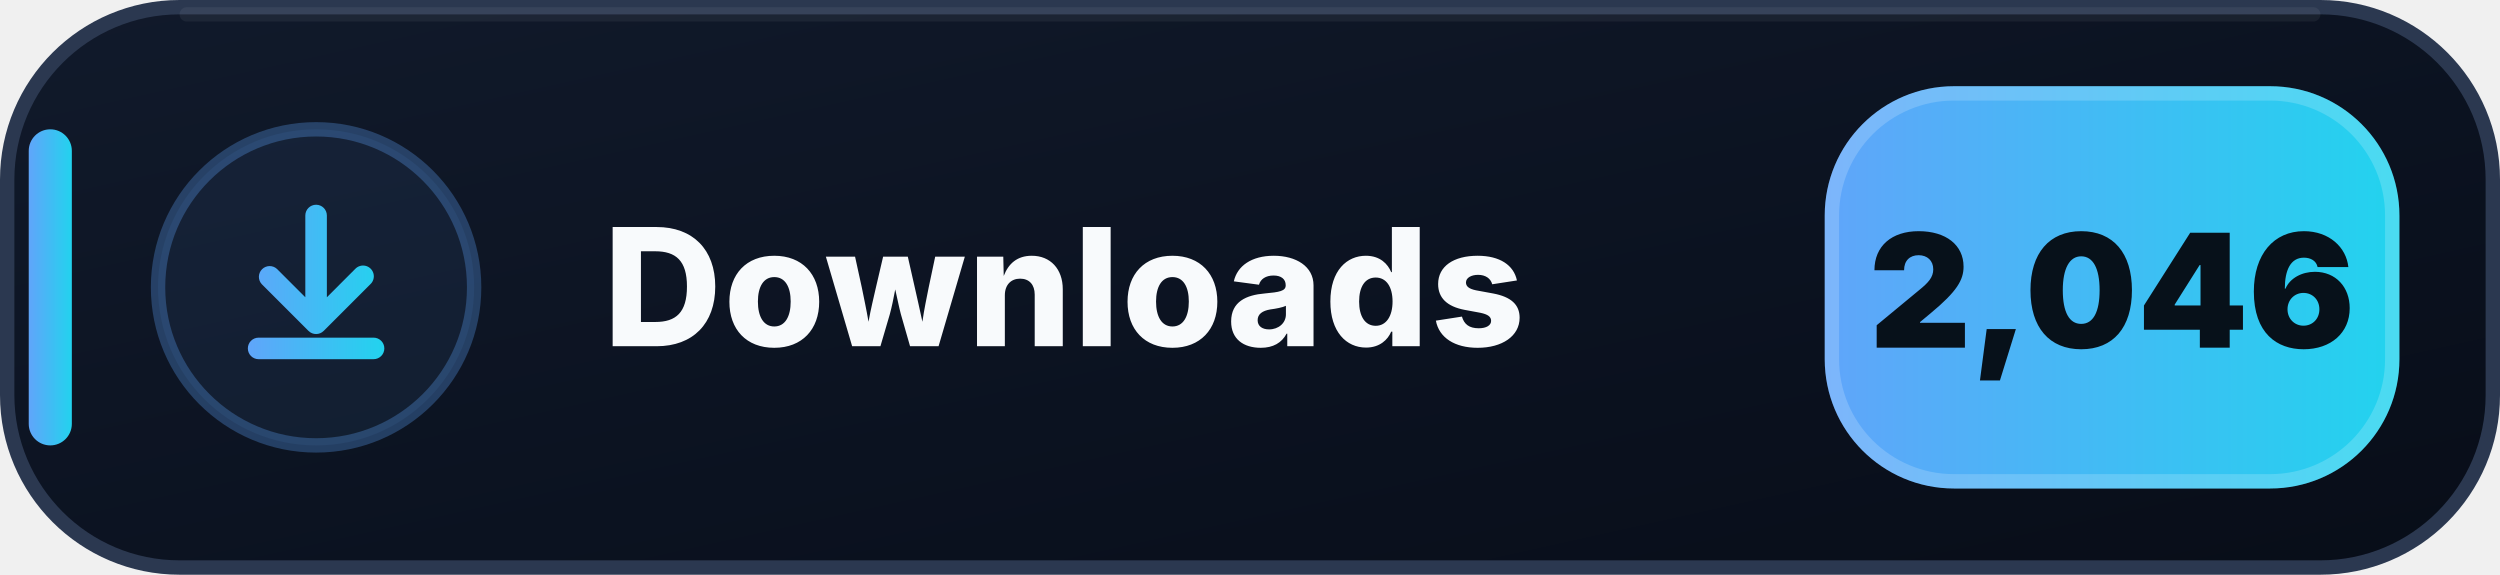
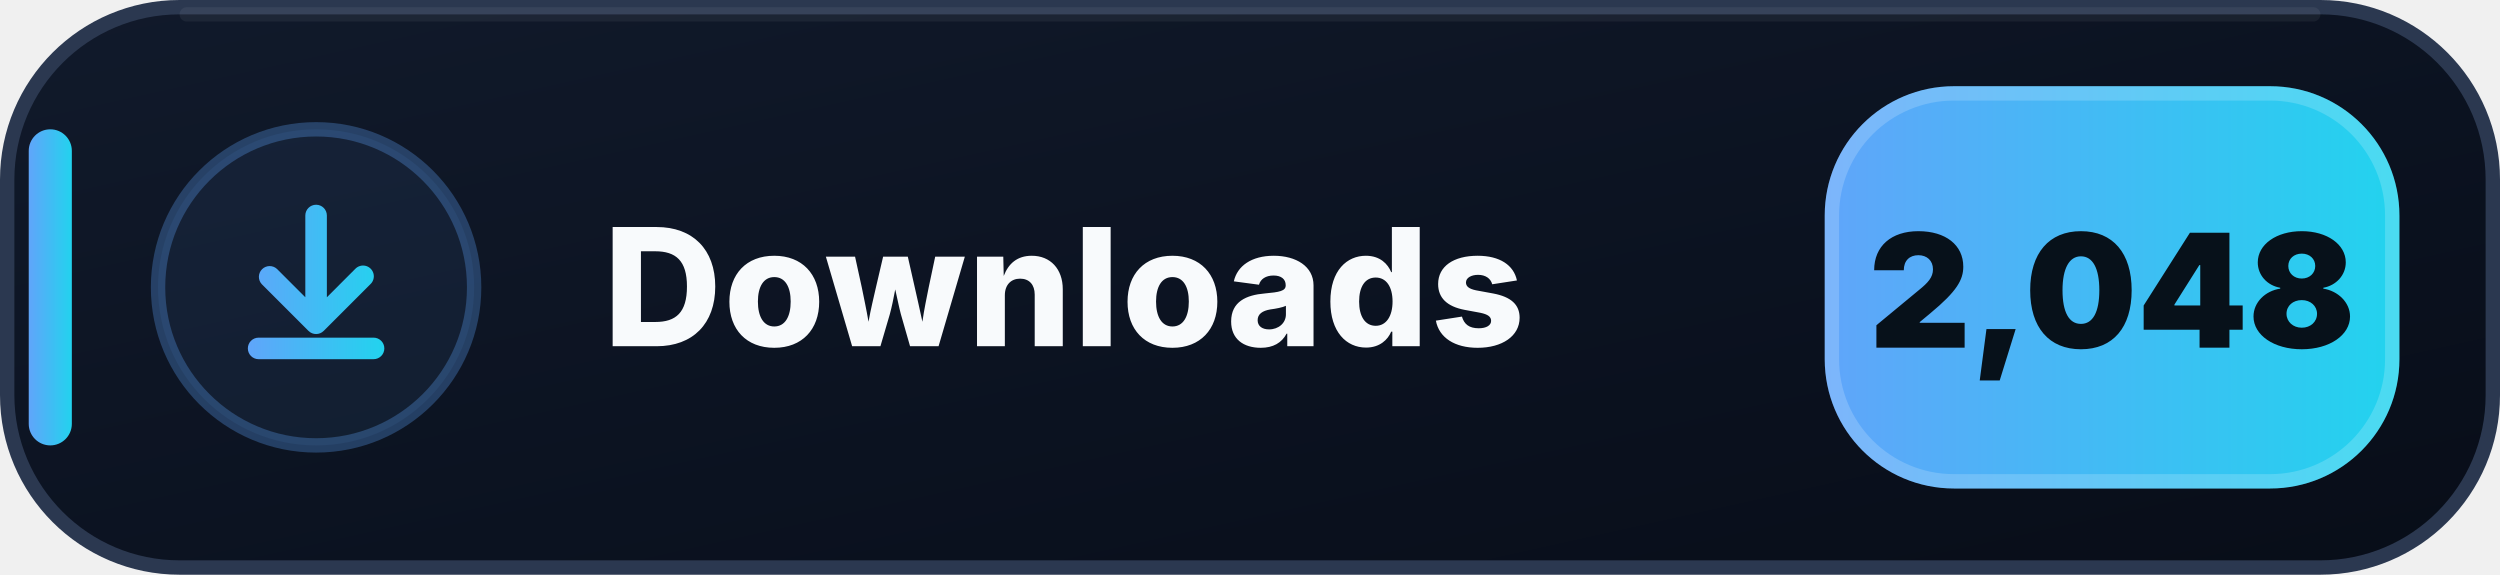
- <svg xmlns="http://www.w3.org/2000/svg" width="174" height="40" viewBox="0 0 174 40" role="img" aria-label="Downloads: 2,046">
+ <svg xmlns="http://www.w3.org/2000/svg" width="174" height="40" viewBox="0 0 174 40" role="img" aria-label="Downloads: 2,048">
  <defs>
    <linearGradient id="downloads-bg" x1="0" y1="0" x2="1" y2="1">
      <stop offset="0" stop-color="#111A2B" />
      <stop offset=".58" stop-color="#0B1220" />
      <stop offset="1" stop-color="#080D18" />
    </linearGradient>
    <linearGradient id="downloads-accent" x1="0" y1="0" x2="1" y2="0">
      <stop offset="0" stop-color="#60A5FA" />
      <stop offset="1" stop-color="#22D3EE" />
    </linearGradient>
  </defs>
  <rect x=".5" y=".5" width="173" height="39" rx="12" fill="url(#downloads-bg)" stroke="#2B3850" />
  <path d="M13 1h148" stroke="#FFFFFF" stroke-opacity=".055" stroke-linecap="round" />
  <rect x="2" y="9" width="3" height="22" rx="1.5" fill="url(#downloads-accent)" />
  <circle cx="22" cy="20" r="11" fill="#60A5FA" fill-opacity=".075" stroke="#60A5FA" stroke-opacity=".3" />
  <g transform="translate(14 12)" fill="url(#downloads-accent)">
    <path d="M8 2.25a.75.75 0 0 1 .75.75v5.69l1.97-1.97a.75.75 0 1 1 1.06 1.06l-3.25 3.25a.75.75 0 0 1-1.06 0L4.22 7.78a.75.75 0 0 1 1.06-1.06l1.97 1.97V3A.75.75 0 0 1 8 2.25Zm-4.75 10a.75.75 0 0 1 .75-.75h8a.75.75 0 0 1 0 1.5H4a.75.75 0 0 1-.75-.75Z" />
  </g>
  <text x="42" y="24.1" fill="#F8FAFC" font-family="Segoe UI,Inter,Arial,sans-serif" font-size="11.4" font-weight="800" letter-spacing=".12">Downloads</text>
  <rect x="127" y="6" width="40" height="28" rx="9" fill="url(#downloads-accent)" />
  <rect x="127.5" y="6.5" width="39" height="27" rx="8.5" fill="none" stroke="#FFFFFF" stroke-opacity=".18" />
-   <text x="147" y="24.2" text-anchor="middle" fill="#07111A" font-family="Segoe UI,Inter,Arial,sans-serif" font-size="11" font-weight="900">2,046</text>
+   <text x="147" y="24.2" text-anchor="middle" fill="#07111A" font-family="Segoe UI,Inter,Arial,sans-serif" font-size="11" font-weight="900">2,048</text>
</svg>
